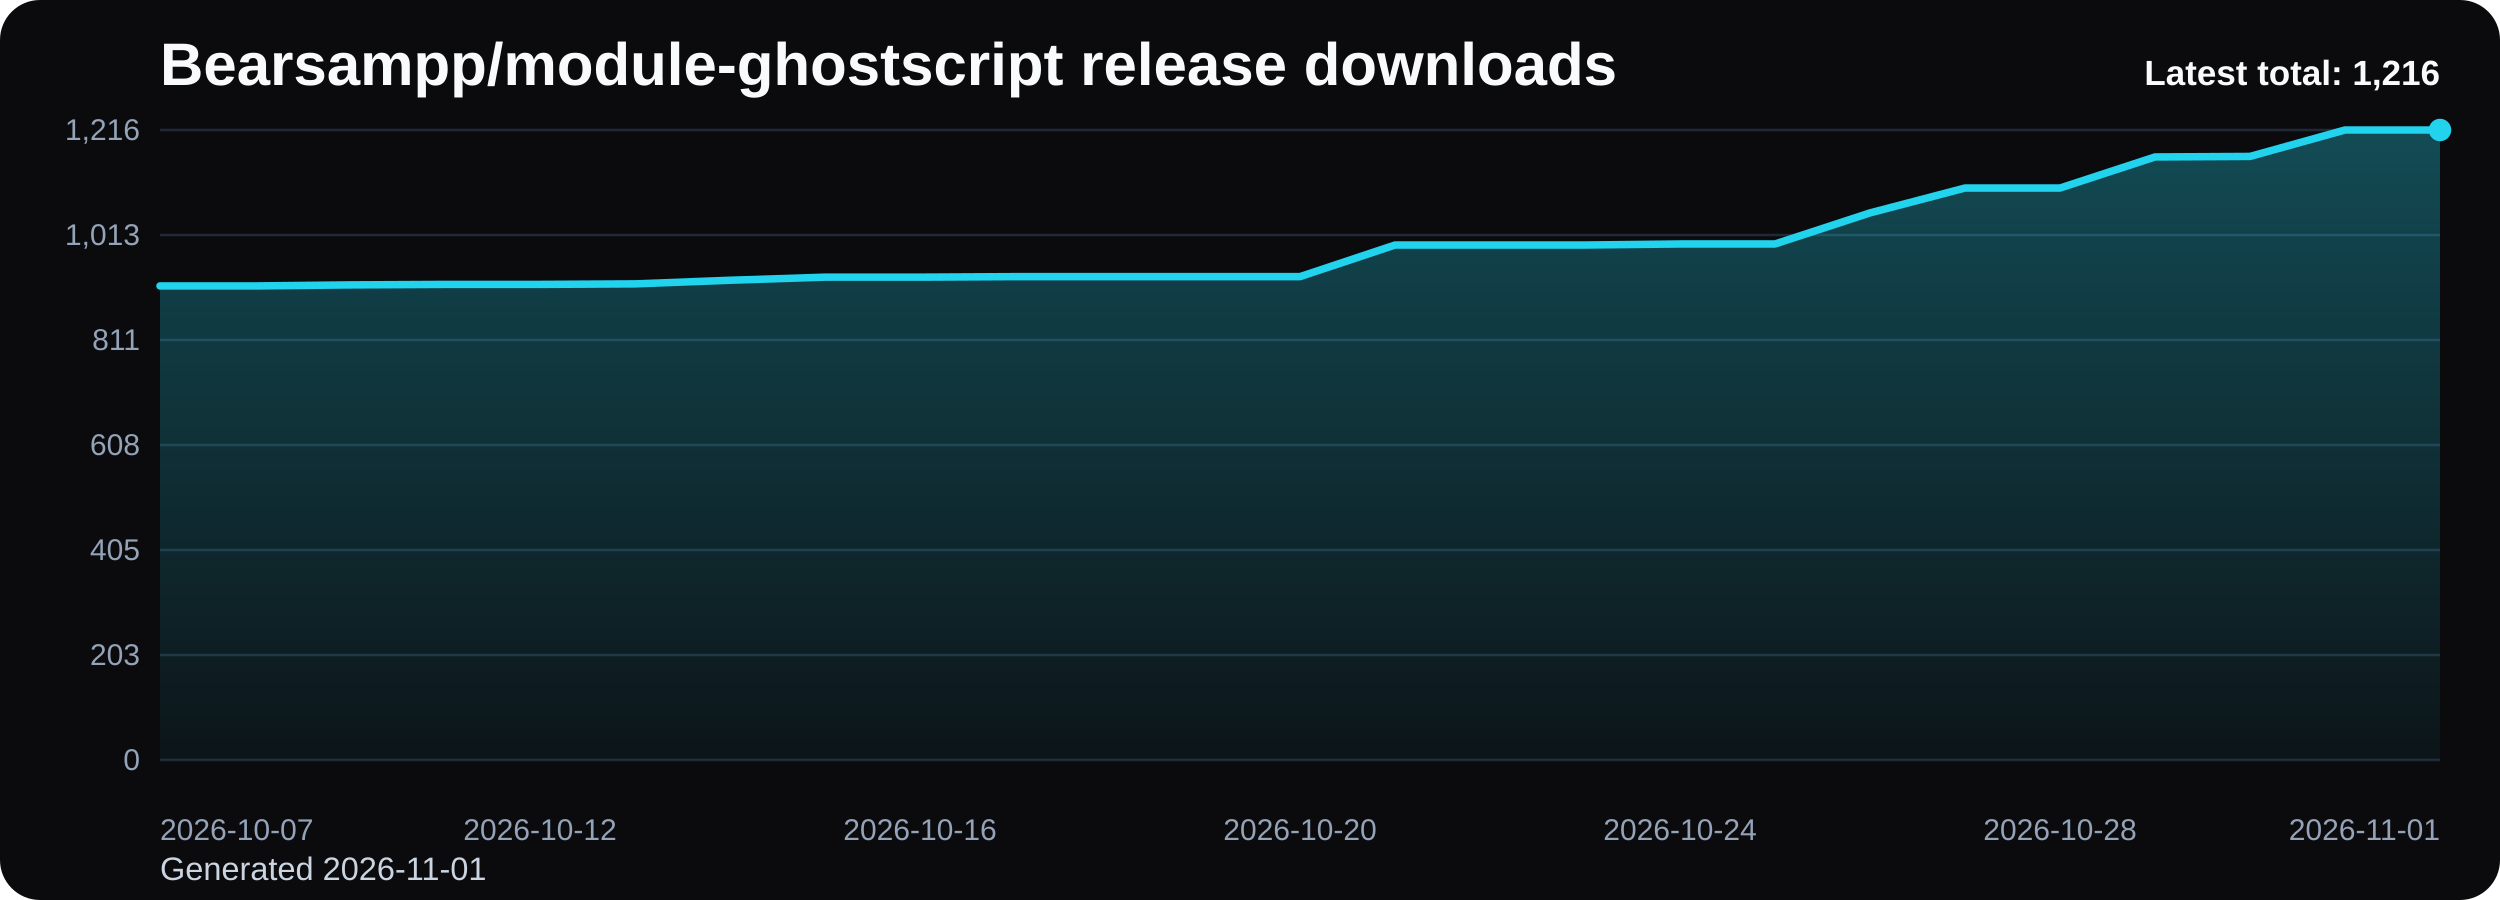
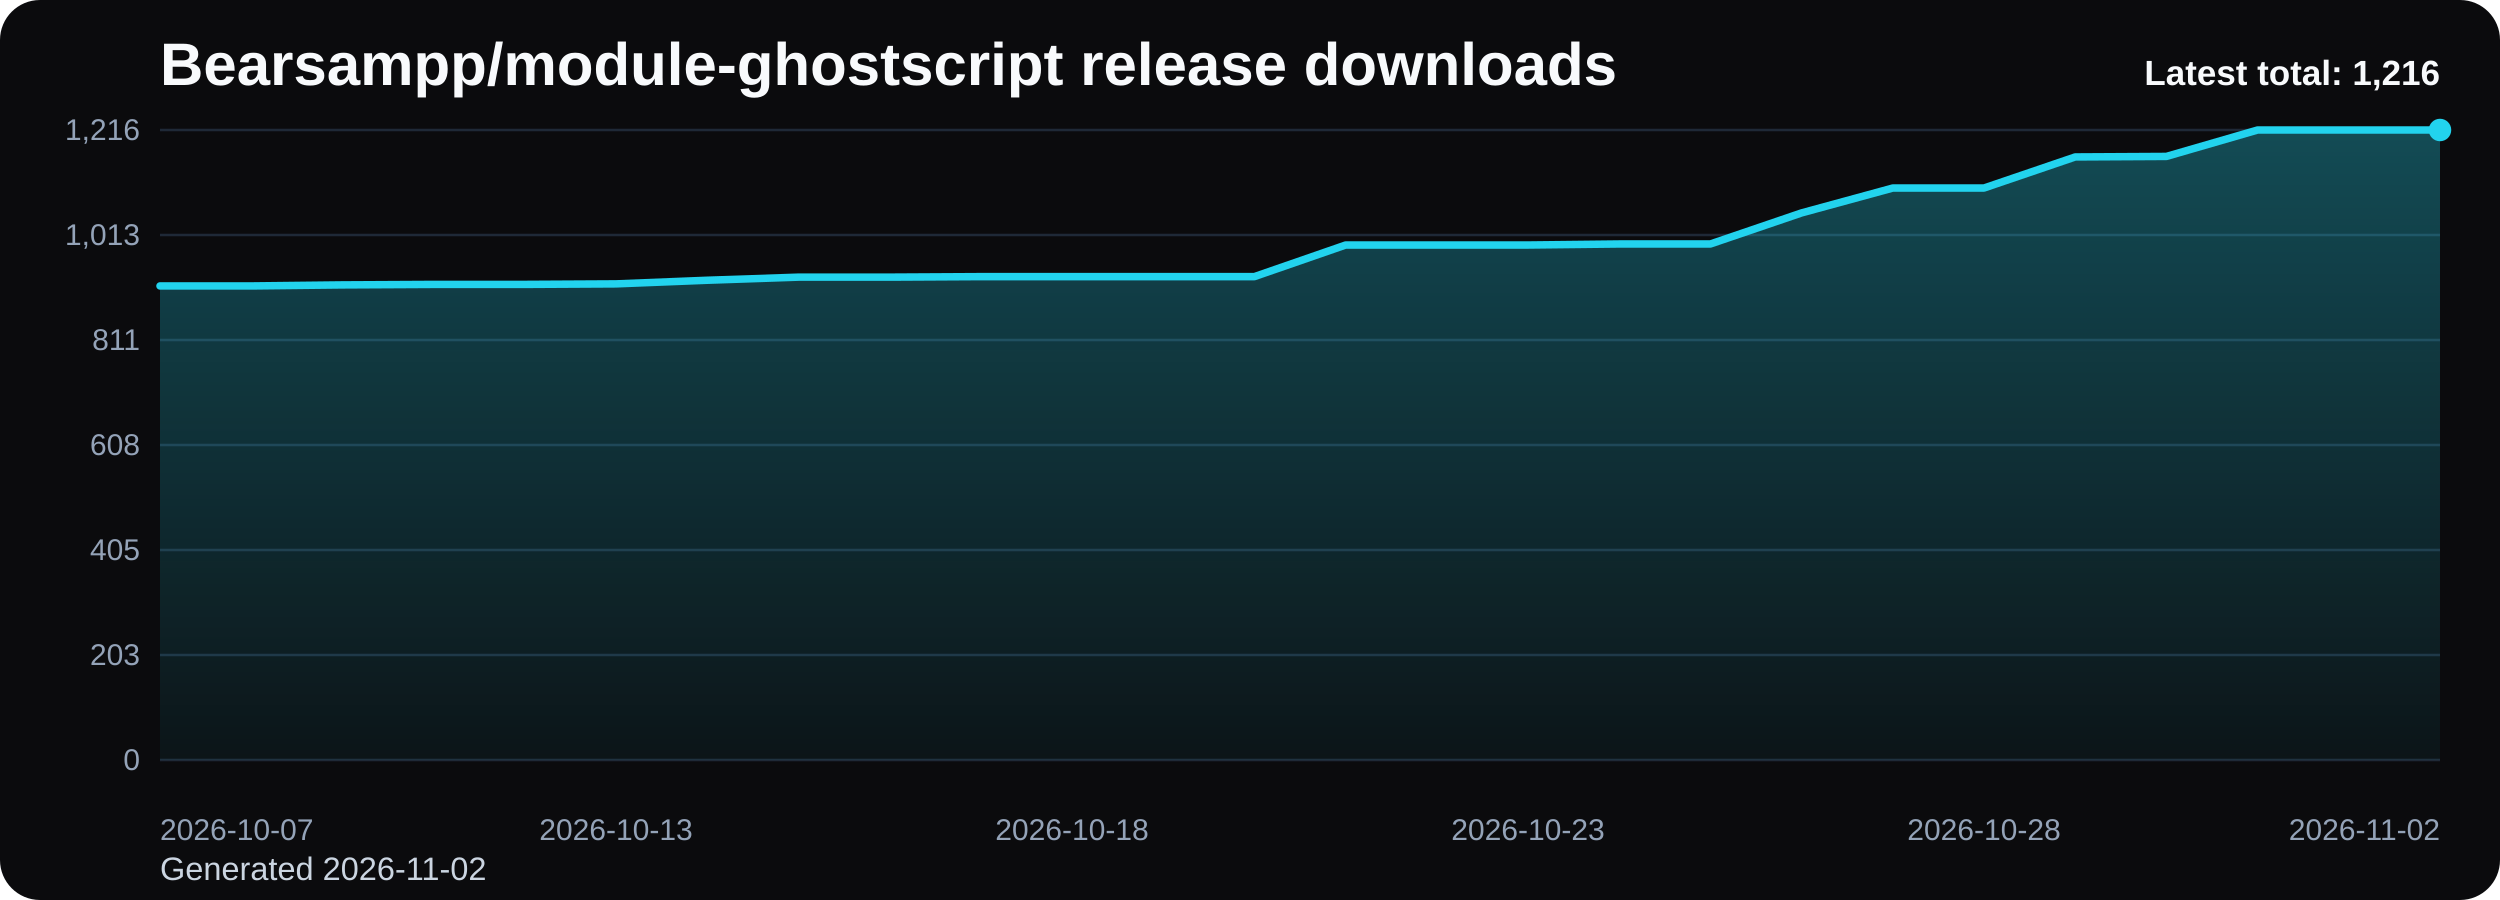
<svg xmlns="http://www.w3.org/2000/svg" viewBox="0 0 1000 360" role="img" aria-label="Bearsampp/module-ghostscript release downloads chart">
  <defs>
    <linearGradient id="fill-total-trend-black" x1="0" y1="0" x2="0" y2="1">
      <stop offset="0%" stop-color="#22d3ee" stop-opacity="0.32" />
      <stop offset="100%" stop-color="#22d3ee" stop-opacity="0.05" />
    </linearGradient>
    <style>
      .bg { fill: #0b0b0d; }
      .title { font: 700 24px Arial, sans-serif; fill: #f8fafc; }
      .sub { font: 400 13px Arial, sans-serif; fill: #cbd5e1; }
      .grid { stroke: #1f2937; stroke-width: 1; }
      .axis { font: 400 12px Arial, sans-serif; fill: #94a3b8; }
      .line { fill: none; stroke: #22d3ee; stroke-width: 3; stroke-linecap: round; stroke-linejoin: round; }
      .dot { fill: #22d3ee; }
      .value { font: 600 11px Arial, sans-serif; fill: #cbd5e1; }
      .latest { font: 700 14px Arial, sans-serif; fill: #f8fafc; }
    </style>
  </defs>
  <rect class="bg" x="0" y="0" width="1000" height="360" rx="16" />
  <text class="title" x="64" y="34">Bearsampp/module-ghostscript release downloads</text>
-   <text class="sub" x="64" y="352">Generated 2026-11-01</text>
+   <text class="sub" x="64" y="352">Generated 2026-11-02</text>
  <line x1="64" y1="52.00" x2="976" y2="52.00" class="grid" />
  <text x="56" y="56.00" text-anchor="end" class="axis">1,216</text>
  <line x1="64" y1="94.00" x2="976" y2="94.00" class="grid" />
  <text x="56" y="98.00" text-anchor="end" class="axis">1,013</text>
  <line x1="64" y1="136.00" x2="976" y2="136.00" class="grid" />
  <text x="56" y="140.00" text-anchor="end" class="axis">811</text>
  <line x1="64" y1="178.00" x2="976" y2="178.00" class="grid" />
  <text x="56" y="182.00" text-anchor="end" class="axis">608</text>
  <line x1="64" y1="220.00" x2="976" y2="220.00" class="grid" />
  <text x="56" y="224.00" text-anchor="end" class="axis">405</text>
  <line x1="64" y1="262.00" x2="976" y2="262.00" class="grid" />
  <text x="56" y="266.00" text-anchor="end" class="axis">203</text>
  <line x1="64" y1="304.00" x2="976" y2="304.00" class="grid" />
  <text x="56" y="308.00" text-anchor="end" class="axis">0</text>
-   <path d="M 64.00 304 L 64.00 114.38 L 102.00 114.38 L 140.00 113.96 L 178.00 113.76 L 216.00 113.76 L 254.00 113.55 L 292.00 112.10 L 330.00 110.86 L 368.00 110.86 L 406.00 110.65 L 444.00 110.65 L 482.00 110.65 L 520.00 110.65 L 558.00 98.01 L 596.00 98.01 L 634.00 98.01 L 672.00 97.59 L 710.00 97.59 L 748.00 85.16 L 786.00 75.21 L 824.00 75.21 L 862.00 62.78 L 900.00 62.57 L 938.00 52.00 L 976.00 52.00 L 976.00 304 Z" fill="url(#fill-total-trend-black)" />
-   <polyline class="line" points="64.00,114.38 102.00,114.38 140.00,113.96 178.00,113.76 216.00,113.76 254.00,113.55 292.00,112.10 330.00,110.86 368.00,110.86 406.00,110.65 444.00,110.65 482.00,110.65 520.00,110.65 558.00,98.01 596.00,98.01 634.00,98.01 672.00,97.59 710.00,97.59 748.00,85.16 786.00,75.21 824.00,75.21 862.00,62.78 900.00,62.57 938.00,52.00 976.00,52.00" />
+   <path d="M 64.00 304 L 64.00 114.38 L 100.48 114.38 L 136.96 113.96 L 173.44 113.76 L 209.92 113.76 L 246.40 113.55 L 282.88 112.10 L 319.36 110.86 L 355.84 110.86 L 392.32 110.65 L 428.80 110.65 L 465.28 110.65 L 501.76 110.65 L 538.24 98.01 L 574.72 98.01 L 611.20 98.01 L 647.68 97.59 L 684.16 97.59 L 720.64 85.16 L 757.12 75.21 L 793.60 75.21 L 830.08 62.78 L 866.56 62.57 L 903.04 52.00 L 939.52 52.00 L 976.00 52.00 L 976.00 304 Z" fill="url(#fill-total-trend-black)" />
+   <polyline class="line" points="64.00,114.38 100.48,114.38 136.96,113.96 173.44,113.76 209.92,113.76 246.40,113.55 282.88,112.10 319.36,110.86 355.84,110.86 392.32,110.65 428.80,110.65 465.28,110.65 501.76,110.65 538.24,98.01 574.72,98.01 611.20,98.01 647.68,97.59 684.16,97.59 720.64,85.16 757.12,75.21 793.60,75.21 830.08,62.78 866.56,62.57 903.04,52.00 939.52,52.00 976.00,52.00" />
  <circle class="dot" cx="976.00" cy="52.00" r="4.5" />
  <text class="axis" x="64.00" y="336" text-anchor="start">2026-10-07</text>
-   <text class="axis" x="216.00" y="336" text-anchor="middle">2026-10-12</text>
-   <text class="axis" x="368.00" y="336" text-anchor="middle">2026-10-16</text>
-   <text class="axis" x="520.00" y="336" text-anchor="middle">2026-10-20</text>
-   <text class="axis" x="672.00" y="336" text-anchor="middle">2026-10-24</text>
-   <text class="axis" x="824.00" y="336" text-anchor="middle">2026-10-28</text>
-   <text class="axis" x="976.00" y="336" text-anchor="end">2026-11-01</text>
+   <text class="axis" x="246.40" y="336" text-anchor="middle">2026-10-13</text>
+   <text class="axis" x="428.80" y="336" text-anchor="middle">2026-10-18</text>
+   <text class="axis" x="611.20" y="336" text-anchor="middle">2026-10-23</text>
+   <text class="axis" x="793.60" y="336" text-anchor="middle">2026-10-28</text>
+   <text class="axis" x="976.00" y="336" text-anchor="end">2026-11-02</text>
  <text class="latest" x="976" y="34" text-anchor="end">Latest total: 1,216</text>
</svg>
